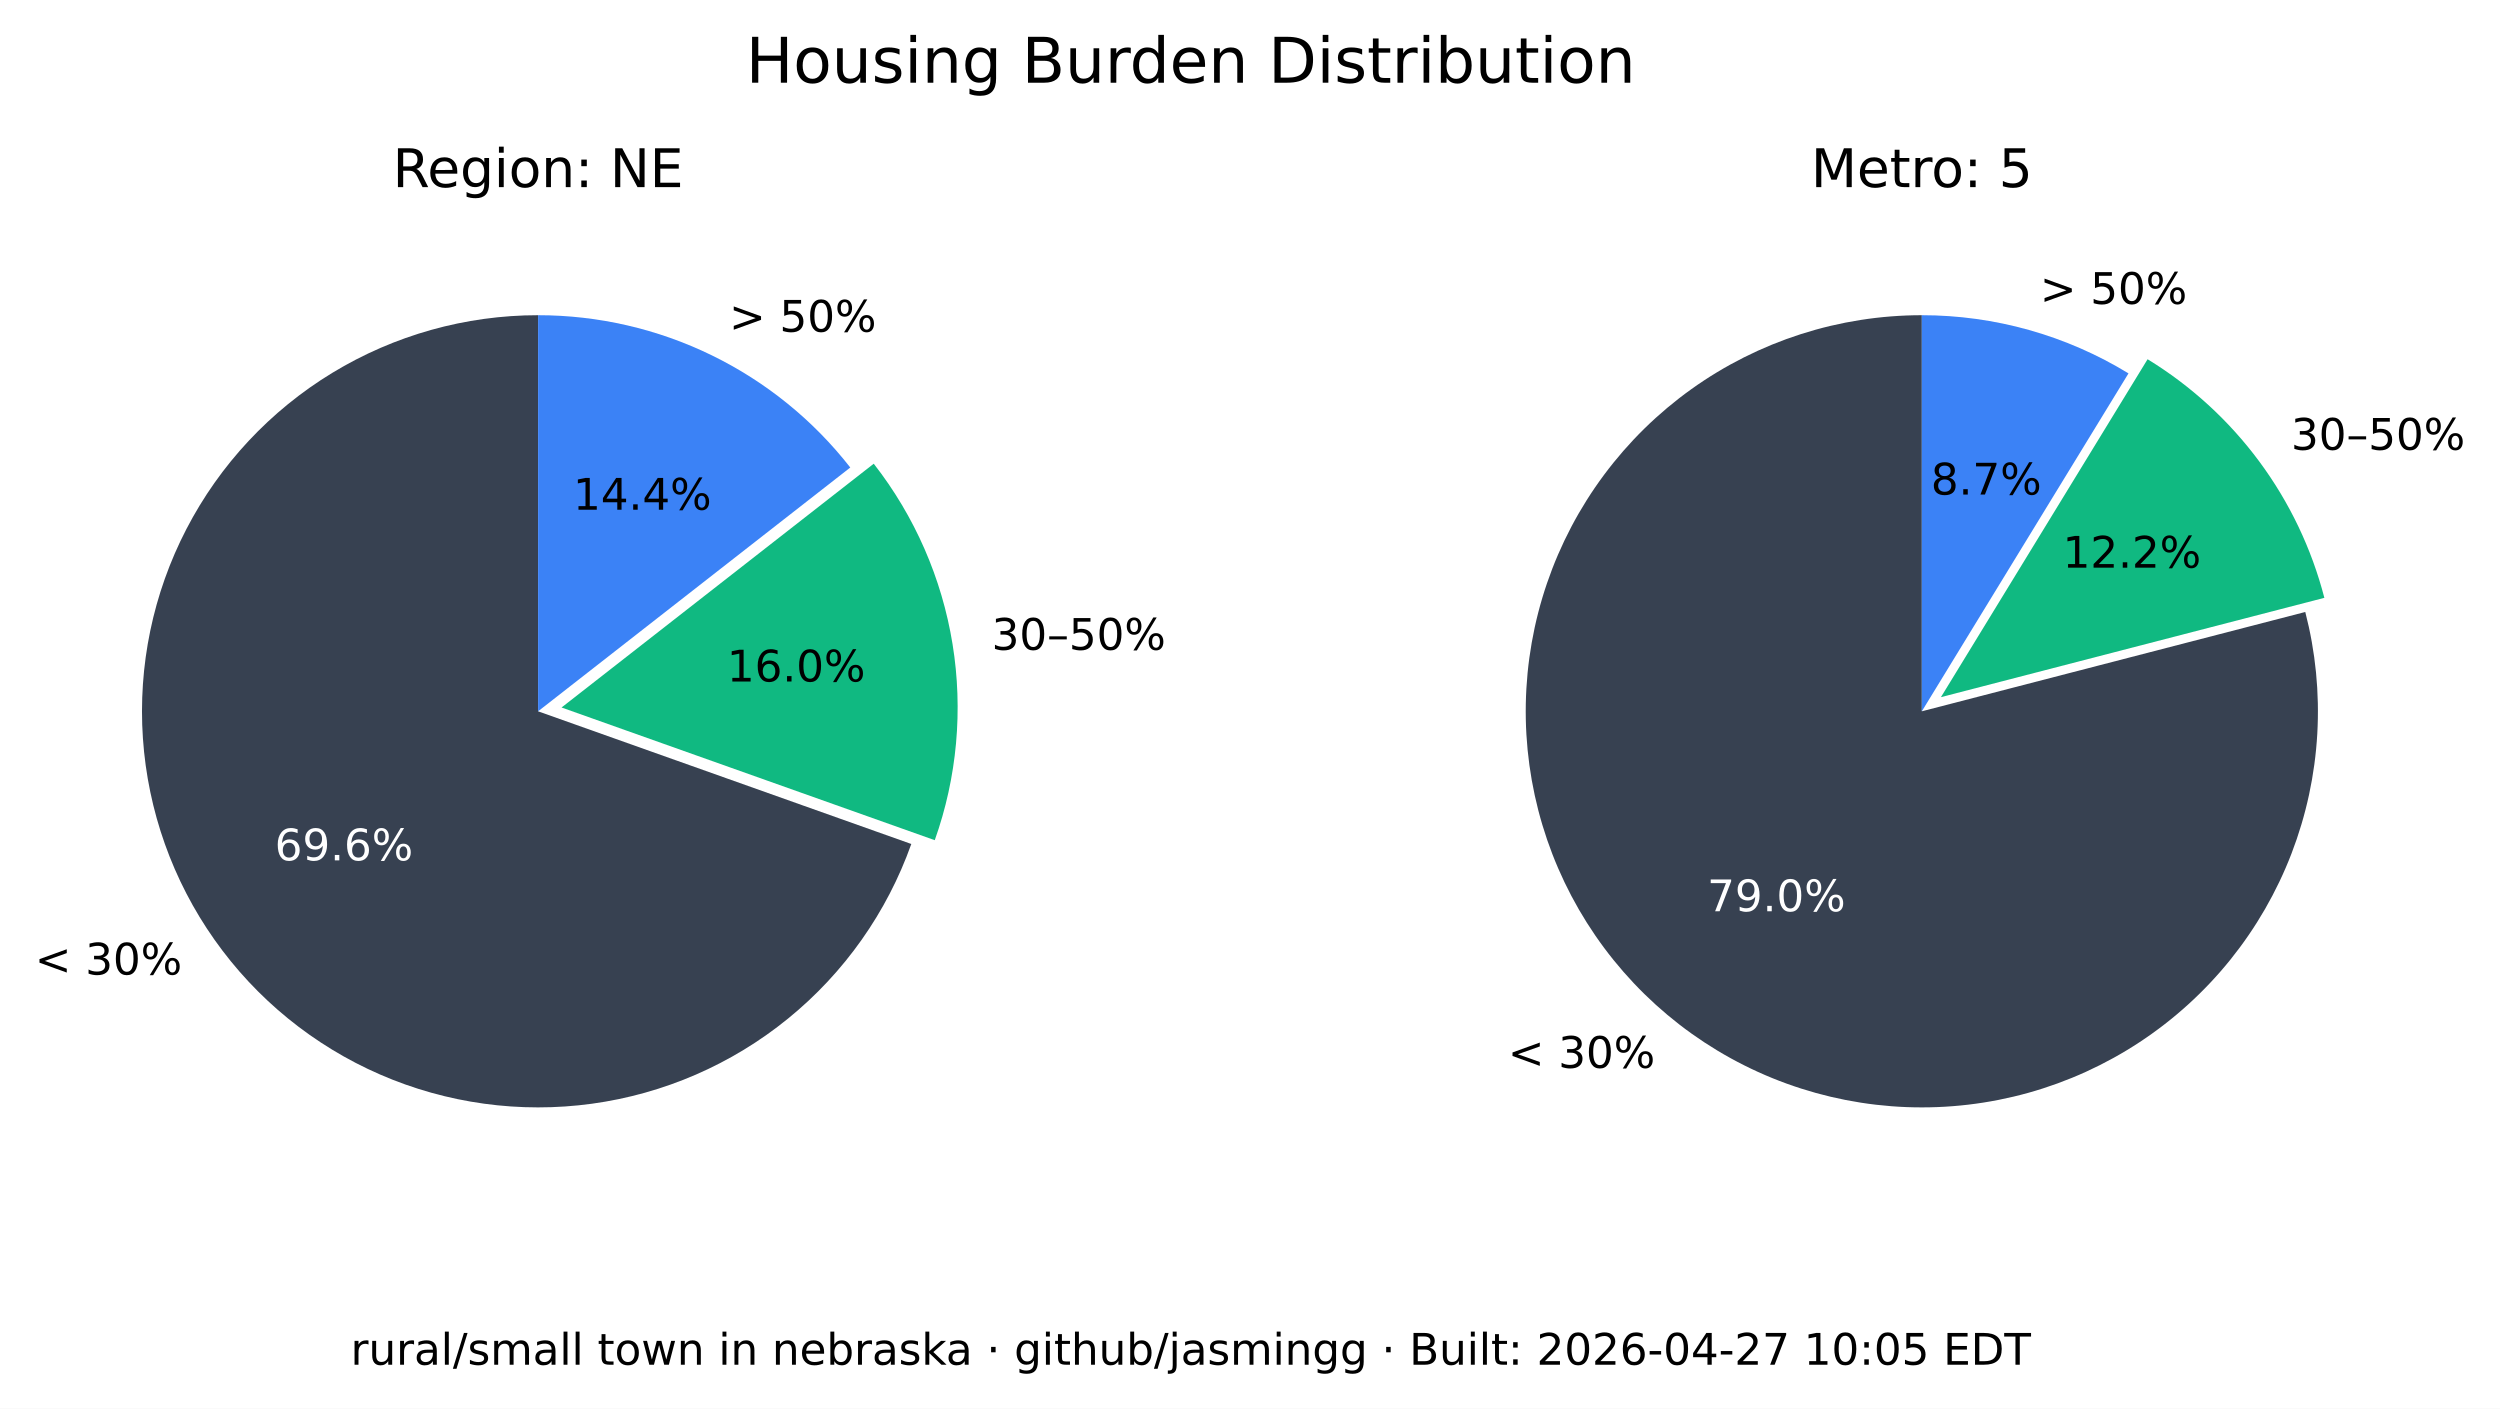
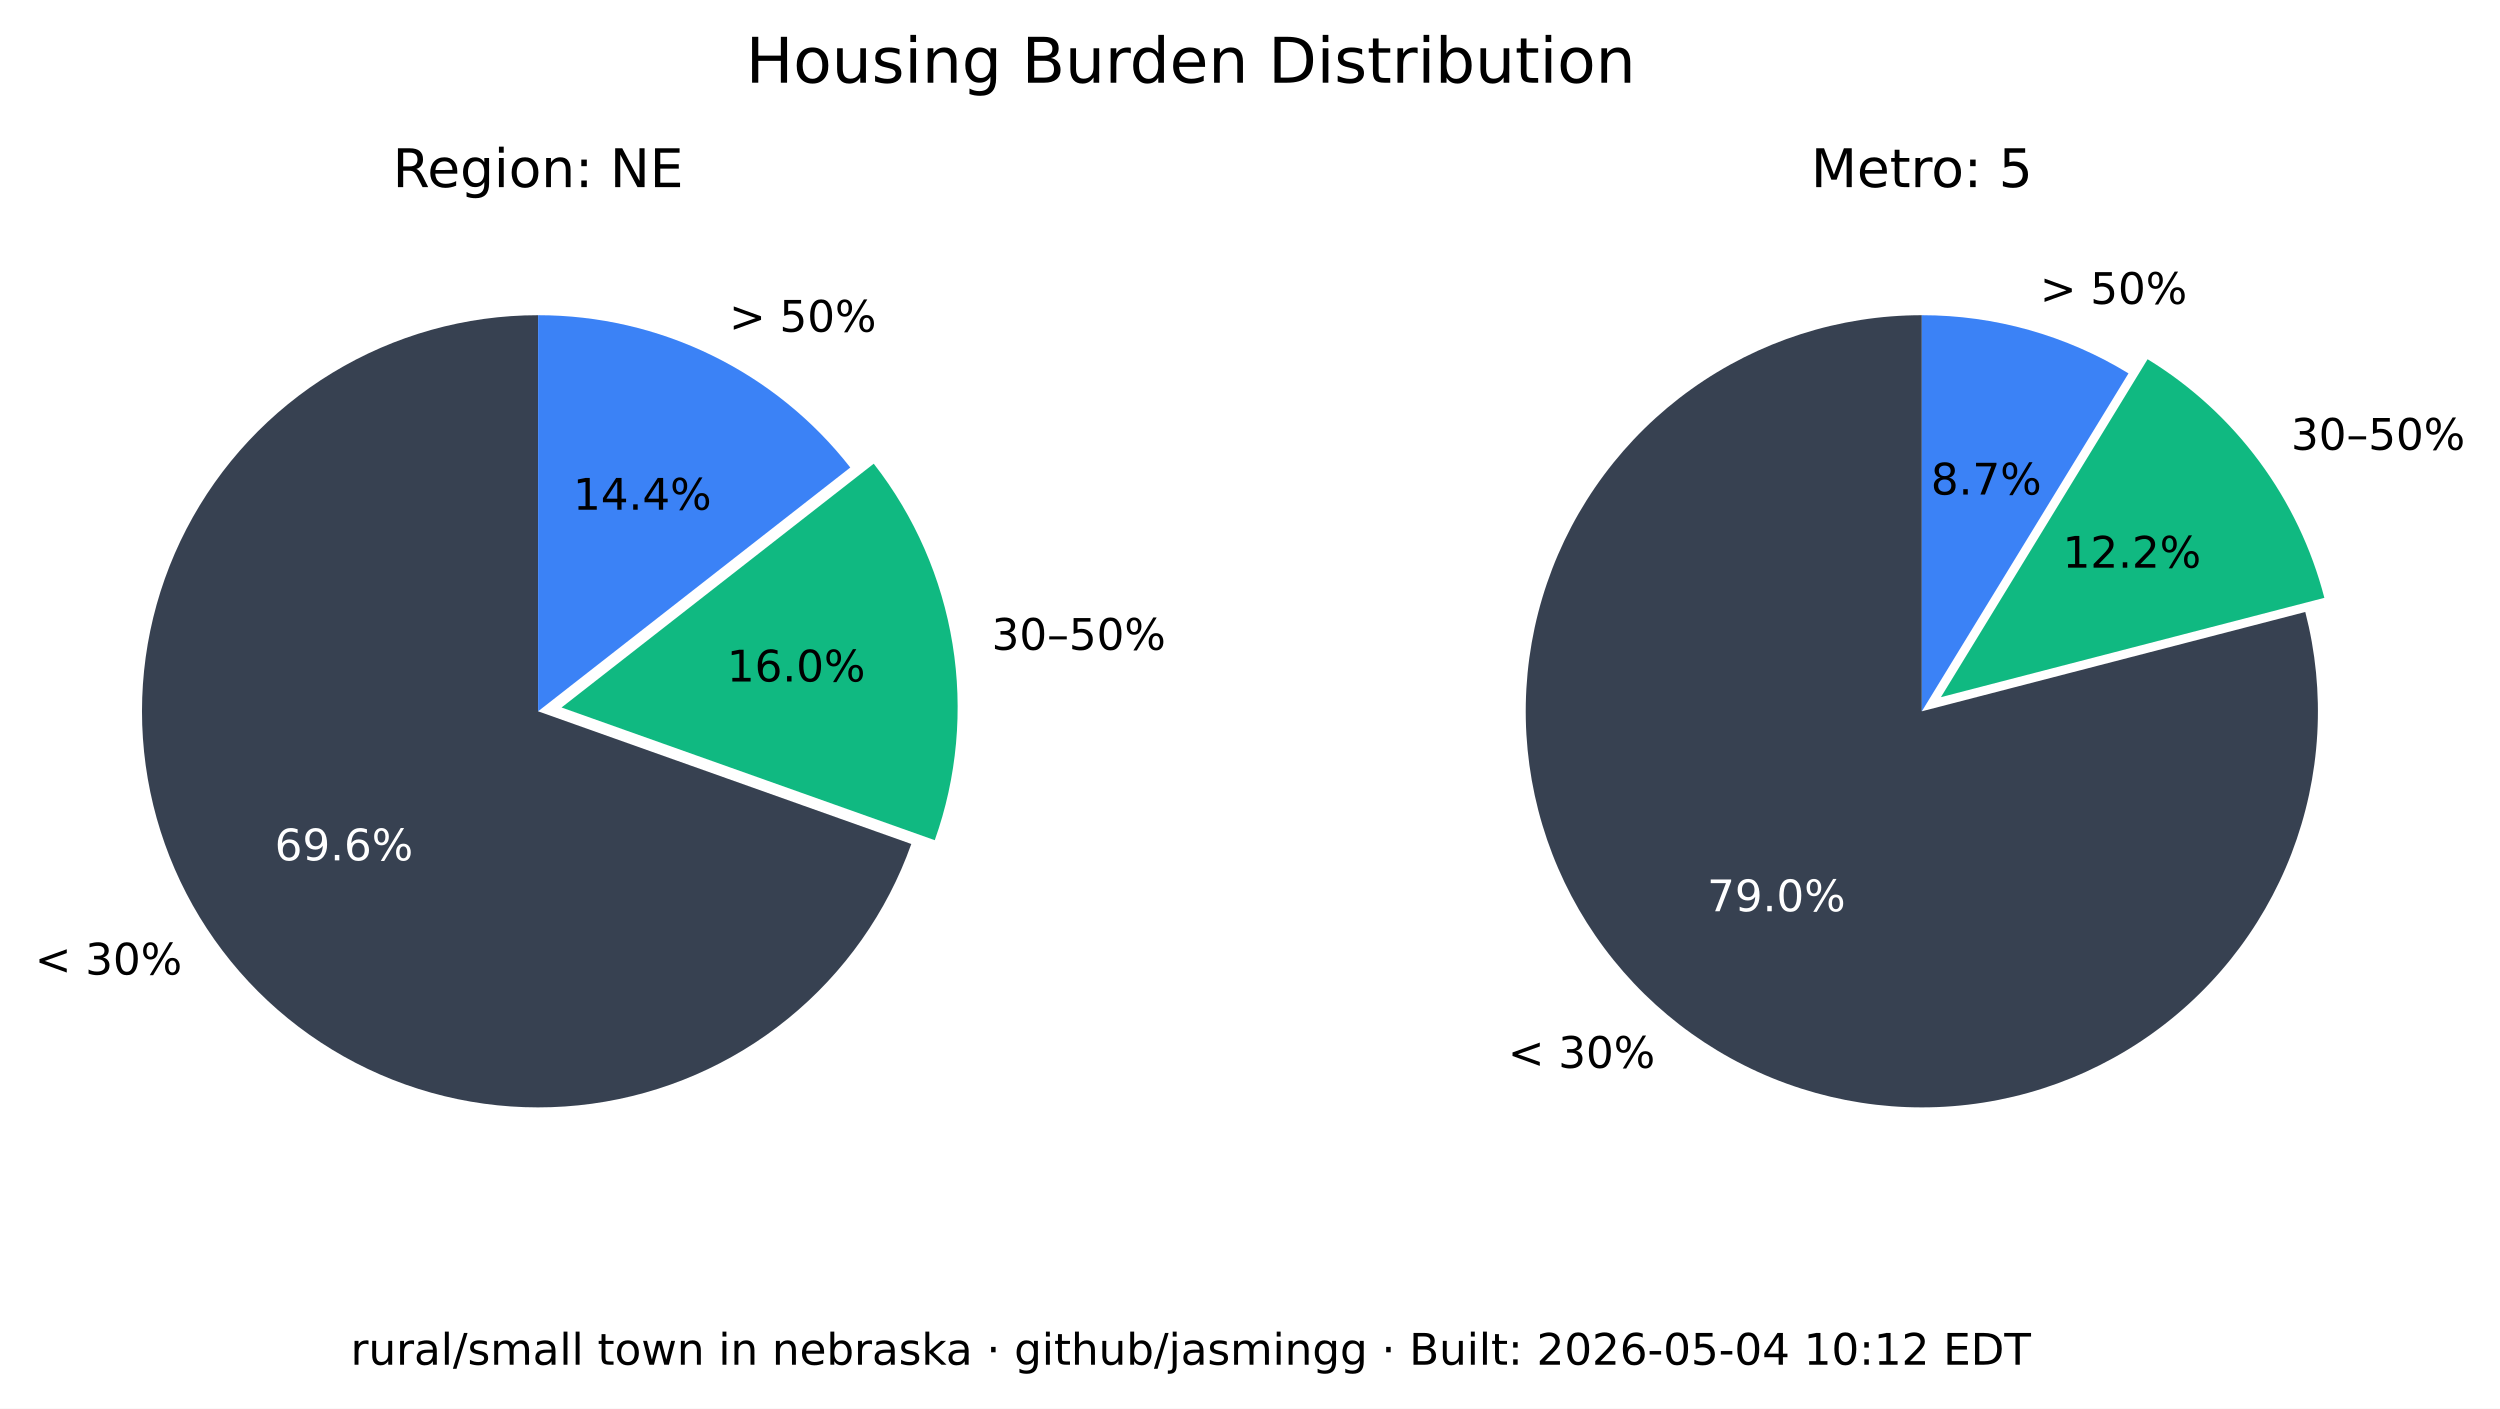
<svg xmlns="http://www.w3.org/2000/svg" xmlns:xlink="http://www.w3.org/1999/xlink" width="516.237pt" height="290.88pt" viewBox="0 0 516.237 290.88" version="1.1">
  <defs>
    <style type="text/css">*{stroke-linejoin: round; stroke-linecap: butt}</style>
  </defs>
  <g id="figure_1">
    <g id="patch_1">
      <path d="M 0 290.88  L 516.237 290.88  L 516.237 0  L 0 0  z " style="fill: #ffffff" />
    </g>
    <g id="axes_1">
      <g id="patch_2">
        <path d="M 111.113 65.088  C 96.125 65.088 81.422 69.208 68.616 76.995  C 55.81 84.782 45.388 95.941 38.492 109.248  C 31.597 122.555 28.489 137.505 29.511 152.458  C 30.533 167.411 35.646 181.799 44.288 194.044  C 52.931 206.289 64.775 215.926 78.521 221.898  C 92.267 227.87 107.394 229.951 122.243 227.911  C 137.091 225.872 151.097 219.79 162.724 210.333  C 174.351 200.875 183.158 188.402 188.179 174.28  L 111.113 146.88  z " style="fill: #374151" />
      </g>
      <g id="patch_3">
        <path d="M 193.023 173.495  C 197.635 160.524 198.898 146.597 196.696 133.008  C 194.493 119.419 188.895 106.604 180.422 95.754  L 115.957 146.095  z " style="fill: #10b981" />
      </g>
      <g id="patch_4">
        <path d="M 175.578 96.539  C 167.929 86.744 158.147 78.82 146.977 73.37  C 135.807 67.921 123.541 65.088 111.113 65.088  L 111.113 146.88  z " style="fill: #3b82f6" />
      </g>
      <g id="matplotlib.axis_1" />
      <g id="matplotlib.axis_2" />
      <g id="text_1">
        <g transform="translate(7.2 201.2435) scale(0.09 -0.09)">
          <defs>
            <path id="DejaVuSans-3c" d="M 4684 3150  L 1459 2003  L 4684 863  L 4684 294  L 678 1747  L 678 2266  L 4684 3719  L 4684 3150  z " transform="scale(0.015625)" />
            <path id="DejaVuSans-20" transform="scale(0.015625)" />
            <path id="DejaVuSans-33" d="M 2597 2516  Q 3050 2419 3304 2112  Q 3559 1806 3559 1356  Q 3559 666 3084 287  Q 2609 -91 1734 -91  Q 1441 -91 1130 -33  Q 819 25 488 141  L 488 750  Q 750 597 1062 519  Q 1375 441 1716 441  Q 2309 441 2620 675  Q 2931 909 2931 1356  Q 2931 1769 2642 2001  Q 2353 2234 1838 2234  L 1294 2234  L 1294 2753  L 1863 2753  Q 2328 2753 2575 2939  Q 2822 3125 2822 3475  Q 2822 3834 2567 4026  Q 2313 4219 1838 4219  Q 1578 4219 1281 4162  Q 984 4106 628 3988  L 628 4550  Q 988 4650 1302 4700  Q 1616 4750 1894 4750  Q 2613 4750 3031 4423  Q 3450 4097 3450 3541  Q 3450 3153 3228 2886  Q 3006 2619 2597 2516  z " transform="scale(0.015625)" />
            <path id="DejaVuSans-30" d="M 2034 4250  Q 1547 4250 1301 3770  Q 1056 3291 1056 2328  Q 1056 1369 1301 889  Q 1547 409 2034 409  Q 2525 409 2770 889  Q 3016 1369 3016 2328  Q 3016 3291 2770 3770  Q 2525 4250 2034 4250  z M 2034 4750  Q 2819 4750 3233 4129  Q 3647 3509 3647 2328  Q 3647 1150 3233 529  Q 2819 -91 2034 -91  Q 1250 -91 836 529  Q 422 1150 422 2328  Q 422 3509 836 4129  Q 1250 4750 2034 4750  z " transform="scale(0.015625)" />
            <path id="DejaVuSans-25" d="M 4653 2053  Q 4381 2053 4226 1822  Q 4072 1591 4072 1178  Q 4072 772 4226 539  Q 4381 306 4653 306  Q 4919 306 5073 539  Q 5228 772 5228 1178  Q 5228 1588 5073 1820  Q 4919 2053 4653 2053  z M 4653 2450  Q 5147 2450 5437 2106  Q 5728 1763 5728 1178  Q 5728 594 5436 251  Q 5144 -91 4653 -91  Q 4153 -91 3862 251  Q 3572 594 3572 1178  Q 3572 1766 3864 2108  Q 4156 2450 4653 2450  z M 1428 4353  Q 1159 4353 1004 4120  Q 850 3888 850 3481  Q 850 3069 1003 2837  Q 1156 2606 1428 2606  Q 1700 2606 1854 2837  Q 2009 3069 2009 3481  Q 2009 3884 1853 4118  Q 1697 4353 1428 4353  z M 4250 4750  L 4750 4750  L 1831 -91  L 1331 -91  L 4250 4750  z M 1428 4750  Q 1922 4750 2215 4408  Q 2509 4066 2509 3481  Q 2509 2891 2217 2550  Q 1925 2209 1428 2209  Q 931 2209 642 2551  Q 353 2894 353 3481  Q 353 4063 643 4406  Q 934 4750 1428 4750  z " transform="scale(0.015625)" />
          </defs>
          <use xlink:href="#DejaVuSans-3c" />
          <use xlink:href="#DejaVuSans-20" x="83.789" />
          <use xlink:href="#DejaVuSans-33" x="115.576" />
          <use xlink:href="#DejaVuSans-30" x="179.199" />
          <use xlink:href="#DejaVuSans-25" x="242.822" />
        </g>
      </g>
      <g id="text_2">
        <g style="fill: #ffffff" transform="translate(56.72298 177.6616) scale(0.09 -0.09)">
          <defs>
            <path id="DejaVuSans-36" d="M 2113 2584  Q 1688 2584 1439 2293  Q 1191 2003 1191 1497  Q 1191 994 1439 701  Q 1688 409 2113 409  Q 2538 409 2786 701  Q 3034 994 3034 1497  Q 3034 2003 2786 2293  Q 2538 2584 2113 2584  z M 3366 4563  L 3366 3988  Q 3128 4100 2886 4159  Q 2644 4219 2406 4219  Q 1781 4219 1451 3797  Q 1122 3375 1075 2522  Q 1259 2794 1537 2939  Q 1816 3084 2150 3084  Q 2853 3084 3261 2657  Q 3669 2231 3669 1497  Q 3669 778 3244 343  Q 2819 -91 2113 -91  Q 1303 -91 875 529  Q 447 1150 447 2328  Q 447 3434 972 4092  Q 1497 4750 2381 4750  Q 2619 4750 2861 4703  Q 3103 4656 3366 4563  z " transform="scale(0.015625)" />
            <path id="DejaVuSans-39" d="M 703 97  L 703 672  Q 941 559 1184 500  Q 1428 441 1663 441  Q 2288 441 2617 861  Q 2947 1281 2994 2138  Q 2813 1869 2534 1725  Q 2256 1581 1919 1581  Q 1219 1581 811 2004  Q 403 2428 403 3163  Q 403 3881 828 4315  Q 1253 4750 1959 4750  Q 2769 4750 3195 4129  Q 3622 3509 3622 2328  Q 3622 1225 3098 567  Q 2575 -91 1691 -91  Q 1453 -91 1209 -44  Q 966 3 703 97  z M 1959 2075  Q 2384 2075 2632 2365  Q 2881 2656 2881 3163  Q 2881 3666 2632 3958  Q 2384 4250 1959 4250  Q 1534 4250 1286 3958  Q 1038 3666 1038 3163  Q 1038 2656 1286 2365  Q 1534 2075 1959 2075  z " transform="scale(0.015625)" />
            <path id="DejaVuSans-2e" d="M 684 794  L 1344 794  L 1344 0  L 684 0  L 684 794  z " transform="scale(0.015625)" />
          </defs>
          <use xlink:href="#DejaVuSans-36" />
          <use xlink:href="#DejaVuSans-39" x="63.623" />
          <use xlink:href="#DejaVuSans-2e" x="127.246" />
          <use xlink:href="#DejaVuSans-36" x="159.033" />
          <use xlink:href="#DejaVuSans-25" x="222.656" />
        </g>
      </g>
      <g id="text_3">
        <g transform="translate(204.7693 134.1829) scale(0.09 -0.09)">
          <defs>
            <path id="DejaVuSans-2013" d="M 313 1978  L 2888 1978  L 2888 1528  L 313 1528  L 313 1978  z " transform="scale(0.015625)" />
            <path id="DejaVuSans-35" d="M 691 4666  L 3169 4666  L 3169 4134  L 1269 4134  L 1269 2991  Q 1406 3038 1543 3061  Q 1681 3084 1819 3084  Q 2600 3084 3056 2656  Q 3513 2228 3513 1497  Q 3513 744 3044 326  Q 2575 -91 1722 -91  Q 1428 -91 1123 -41  Q 819 9 494 109  L 494 744  Q 775 591 1075 516  Q 1375 441 1709 441  Q 2250 441 2565 725  Q 2881 1009 2881 1497  Q 2881 1984 2565 2268  Q 2250 2553 1709 2553  Q 1456 2553 1204 2497  Q 953 2441 691 2322  L 691 4666  z " transform="scale(0.015625)" />
          </defs>
          <use xlink:href="#DejaVuSans-33" />
          <use xlink:href="#DejaVuSans-30" x="63.623" />
          <use xlink:href="#DejaVuSans-2013" x="127.246" />
          <use xlink:href="#DejaVuSans-35" x="177.246" />
          <use xlink:href="#DejaVuSans-30" x="240.869" />
          <use xlink:href="#DejaVuSans-25" x="304.492" />
        </g>
      </g>
      <g id="text_4">
        <g transform="translate(150.105 140.7262) scale(0.09 -0.09)">
          <defs>
            <path id="DejaVuSans-31" d="M 794 531  L 1825 531  L 1825 4091  L 703 3866  L 703 4441  L 1819 4666  L 2450 4666  L 2450 531  L 3481 531  L 3481 0  L 794 0  L 794 531  z " transform="scale(0.015625)" />
          </defs>
          <use xlink:href="#DejaVuSans-31" />
          <use xlink:href="#DejaVuSans-36" x="63.623" />
          <use xlink:href="#DejaVuSans-2e" x="127.246" />
          <use xlink:href="#DejaVuSans-30" x="159.033" />
          <use xlink:href="#DejaVuSans-25" x="222.656" />
        </g>
      </g>
      <g id="text_5">
        <g transform="translate(150.5634 68.50258) scale(0.09 -0.09)">
          <defs>
            <path id="DejaVuSans-3e" d="M 678 3150  L 678 3719  L 4684 2266  L 4684 1747  L 678 294  L 678 863  L 3897 2003  L 678 3150  z " transform="scale(0.015625)" />
          </defs>
          <use xlink:href="#DejaVuSans-3e" />
          <use xlink:href="#DejaVuSans-20" x="83.789" />
          <use xlink:href="#DejaVuSans-35" x="115.576" />
          <use xlink:href="#DejaVuSans-30" x="179.199" />
          <use xlink:href="#DejaVuSans-25" x="242.822" />
        </g>
      </g>
      <g id="text_6">
        <g transform="translate(118.3361 105.2575) scale(0.09 -0.09)">
          <defs>
            <path id="DejaVuSans-34" d="M 2419 4116  L 825 1625  L 2419 1625  L 2419 4116  z M 2253 4666  L 3047 4666  L 3047 1625  L 3713 1625  L 3713 1100  L 3047 1100  L 3047 0  L 2419 0  L 2419 1100  L 313 1100  L 313 1709  L 2253 4666  z " transform="scale(0.015625)" />
          </defs>
          <use xlink:href="#DejaVuSans-31" />
          <use xlink:href="#DejaVuSans-34" x="63.623" />
          <use xlink:href="#DejaVuSans-2e" x="127.246" />
          <use xlink:href="#DejaVuSans-34" x="159.033" />
          <use xlink:href="#DejaVuSans-25" x="222.656" />
        </g>
      </g>
      <g id="text_7">
        <g transform="translate(81.09325 38.64) scale(0.11 -0.11)">
          <defs>
            <path id="DejaVuSans-52" d="M 2841 2188  Q 3044 2119 3236 1894  Q 3428 1669 3622 1275  L 4263 0  L 3584 0  L 2988 1197  Q 2756 1666 2539 1819  Q 2322 1972 1947 1972  L 1259 1972  L 1259 0  L 628 0  L 628 4666  L 2053 4666  Q 2853 4666 3247 4331  Q 3641 3997 3641 3322  Q 3641 2881 3436 2590  Q 3231 2300 2841 2188  z M 1259 4147  L 1259 2491  L 2053 2491  Q 2509 2491 2742 2702  Q 2975 2913 2975 3322  Q 2975 3731 2742 3939  Q 2509 4147 2053 4147  L 1259 4147  z " transform="scale(0.015625)" />
            <path id="DejaVuSans-65" d="M 3597 1894  L 3597 1613  L 953 1613  Q 991 1019 1311 708  Q 1631 397 2203 397  Q 2534 397 2845 478  Q 3156 559 3463 722  L 3463 178  Q 3153 47 2828 -22  Q 2503 -91 2169 -91  Q 1331 -91 842 396  Q 353 884 353 1716  Q 353 2575 817 3079  Q 1281 3584 2069 3584  Q 2775 3584 3186 3129  Q 3597 2675 3597 1894  z M 3022 2063  Q 3016 2534 2758 2815  Q 2500 3097 2075 3097  Q 1594 3097 1305 2825  Q 1016 2553 972 2059  L 3022 2063  z " transform="scale(0.015625)" />
            <path id="DejaVuSans-67" d="M 2906 1791  Q 2906 2416 2648 2759  Q 2391 3103 1925 3103  Q 1463 3103 1205 2759  Q 947 2416 947 1791  Q 947 1169 1205 825  Q 1463 481 1925 481  Q 2391 481 2648 825  Q 2906 1169 2906 1791  z M 3481 434  Q 3481 -459 3084 -895  Q 2688 -1331 1869 -1331  Q 1566 -1331 1297 -1286  Q 1028 -1241 775 -1147  L 775 -588  Q 1028 -725 1275 -790  Q 1522 -856 1778 -856  Q 2344 -856 2625 -561  Q 2906 -266 2906 331  L 2906 616  Q 2728 306 2450 153  Q 2172 0 1784 0  Q 1141 0 747 490  Q 353 981 353 1791  Q 353 2603 747 3093  Q 1141 3584 1784 3584  Q 2172 3584 2450 3431  Q 2728 3278 2906 2969  L 2906 3500  L 3481 3500  L 3481 434  z " transform="scale(0.015625)" />
            <path id="DejaVuSans-69" d="M 603 3500  L 1178 3500  L 1178 0  L 603 0  L 603 3500  z M 603 4863  L 1178 4863  L 1178 4134  L 603 4134  L 603 4863  z " transform="scale(0.015625)" />
            <path id="DejaVuSans-6f" d="M 1959 3097  Q 1497 3097 1228 2736  Q 959 2375 959 1747  Q 959 1119 1226 758  Q 1494 397 1959 397  Q 2419 397 2687 759  Q 2956 1122 2956 1747  Q 2956 2369 2687 2733  Q 2419 3097 1959 3097  z M 1959 3584  Q 2709 3584 3137 3096  Q 3566 2609 3566 1747  Q 3566 888 3137 398  Q 2709 -91 1959 -91  Q 1206 -91 779 398  Q 353 888 353 1747  Q 353 2609 779 3096  Q 1206 3584 1959 3584  z " transform="scale(0.015625)" />
            <path id="DejaVuSans-6e" d="M 3513 2113  L 3513 0  L 2938 0  L 2938 2094  Q 2938 2591 2744 2837  Q 2550 3084 2163 3084  Q 1697 3084 1428 2787  Q 1159 2491 1159 1978  L 1159 0  L 581 0  L 581 3500  L 1159 3500  L 1159 2956  Q 1366 3272 1645 3428  Q 1925 3584 2291 3584  Q 2894 3584 3203 3211  Q 3513 2838 3513 2113  z " transform="scale(0.015625)" />
            <path id="DejaVuSans-3a" d="M 750 794  L 1409 794  L 1409 0  L 750 0  L 750 794  z M 750 3309  L 1409 3309  L 1409 2516  L 750 2516  L 750 3309  z " transform="scale(0.015625)" />
            <path id="DejaVuSans-4e" d="M 628 4666  L 1478 4666  L 3547 763  L 3547 4666  L 4159 4666  L 4159 0  L 3309 0  L 1241 3903  L 1241 0  L 628 0  L 628 4666  z " transform="scale(0.015625)" />
            <path id="DejaVuSans-45" d="M 628 4666  L 3578 4666  L 3578 4134  L 1259 4134  L 1259 2753  L 3481 2753  L 3481 2222  L 1259 2222  L 1259 531  L 3634 531  L 3634 0  L 628 0  L 628 4666  z " transform="scale(0.015625)" />
          </defs>
          <use xlink:href="#DejaVuSans-52" />
          <use xlink:href="#DejaVuSans-65" x="64.982" />
          <use xlink:href="#DejaVuSans-67" x="126.506" />
          <use xlink:href="#DejaVuSans-69" x="189.982" />
          <use xlink:href="#DejaVuSans-6f" x="217.766" />
          <use xlink:href="#DejaVuSans-6e" x="278.947" />
          <use xlink:href="#DejaVuSans-3a" x="342.326" />
          <use xlink:href="#DejaVuSans-20" x="376.018" />
          <use xlink:href="#DejaVuSans-4e" x="407.805" />
          <use xlink:href="#DejaVuSans-45" x="482.609" />
        </g>
      </g>
    </g>
    <g id="axes_2">
      <g id="patch_5">
        <path d="M 396.847 65.088  C 388.369 65.088 379.941 66.406 371.868 68.996  C 363.794 71.585 356.172 75.415 349.275 80.346  C 342.378 85.278 336.289 91.252 331.228 98.054  C 326.166 104.856 322.193 112.404 319.451 120.427  C 316.709 128.45 315.231 136.851 315.07 145.329  C 314.909 153.806 316.068 162.257 318.503 170.378  C 320.939 178.499 324.623 186.193 329.423 193.182  C 334.223 200.171 340.08 206.372 346.785 211.562  C 353.49 216.751 360.962 220.867 368.932 223.761  C 376.901 226.654 385.273 228.292 393.745 228.613  C 402.218 228.935 410.689 227.937 418.855 225.656  C 427.021 223.374 434.783 219.837 441.862 215.17  C 448.941 210.504 455.252 204.765 460.568 198.16  C 465.884 191.554 470.14 184.162 473.185 176.249  C 476.229 168.336 478.025 159.997 478.507 151.532  C 478.989 143.067 478.152 134.578 476.026 126.37  L 396.847 146.88  z " style="fill: #374151" />
      </g>
      <g id="patch_6">
        <path d="M 479.969 123.449  C 477.335 113.277 472.764 103.707 466.509 95.265  C 460.253 86.822 452.429 79.664 443.465 74.181  L 400.791 143.958  z " style="fill: #10b981" />
      </g>
      <g id="patch_7">
        <path d="M 439.522 77.103  C 433.128 73.193 426.228 70.18 419.014 68.149  C 411.8 66.118 404.342 65.088 396.847 65.088  L 396.847 146.88  z " style="fill: #3b82f6" />
      </g>
      <g id="matplotlib.axis_3" />
      <g id="matplotlib.axis_4" />
      <g id="text_8">
        <g transform="translate(311.3733 220.5134) scale(0.09 -0.09)">
          <use xlink:href="#DejaVuSans-3c" />
          <use xlink:href="#DejaVuSans-20" x="83.789" />
          <use xlink:href="#DejaVuSans-33" x="115.576" />
          <use xlink:href="#DejaVuSans-30" x="179.199" />
          <use xlink:href="#DejaVuSans-25" x="242.822" />
        </g>
      </g>
      <g id="text_9">
        <g style="fill: #ffffff" transform="translate(352.515 188.1725) scale(0.09 -0.09)">
          <defs>
            <path id="DejaVuSans-37" d="M 525 4666  L 3525 4666  L 3525 4397  L 1831 0  L 1172 0  L 2766 4134  L 525 4134  L 525 4666  z " transform="scale(0.015625)" />
          </defs>
          <use xlink:href="#DejaVuSans-37" />
          <use xlink:href="#DejaVuSans-39" x="63.623" />
          <use xlink:href="#DejaVuSans-2e" x="127.246" />
          <use xlink:href="#DejaVuSans-30" x="159.033" />
          <use xlink:href="#DejaVuSans-25" x="222.656" />
        </g>
      </g>
      <g id="text_10">
        <g transform="translate(473.0804 92.87884) scale(0.09 -0.09)">
          <use xlink:href="#DejaVuSans-33" />
          <use xlink:href="#DejaVuSans-30" x="63.623" />
          <use xlink:href="#DejaVuSans-2013" x="127.246" />
          <use xlink:href="#DejaVuSans-35" x="177.246" />
          <use xlink:href="#DejaVuSans-30" x="240.869" />
          <use xlink:href="#DejaVuSans-25" x="304.492" />
        </g>
      </g>
      <g id="text_11">
        <g transform="translate(425.9261 117.2257) scale(0.09 -0.09)">
          <defs>
            <path id="DejaVuSans-32" d="M 1228 531  L 3431 531  L 3431 0  L 469 0  L 469 531  Q 828 903 1448 1529  Q 2069 2156 2228 2338  Q 2531 2678 2651 2914  Q 2772 3150 2772 3378  Q 2772 3750 2511 3984  Q 2250 4219 1831 4219  Q 1534 4219 1204 4116  Q 875 4013 500 3803  L 500 4441  Q 881 4594 1212 4672  Q 1544 4750 1819 4750  Q 2544 4750 2975 4387  Q 3406 4025 3406 3419  Q 3406 3131 3298 2873  Q 3191 2616 2906 2266  Q 2828 2175 2409 1742  Q 1991 1309 1228 531  z " transform="scale(0.015625)" />
          </defs>
          <use xlink:href="#DejaVuSans-31" />
          <use xlink:href="#DejaVuSans-32" x="63.623" />
          <use xlink:href="#DejaVuSans-2e" x="127.246" />
          <use xlink:href="#DejaVuSans-32" x="159.033" />
          <use xlink:href="#DejaVuSans-25" x="222.656" />
        </g>
      </g>
      <g id="text_12">
        <g transform="translate(421.2307 62.75934) scale(0.09 -0.09)">
          <use xlink:href="#DejaVuSans-3e" />
          <use xlink:href="#DejaVuSans-20" x="83.789" />
          <use xlink:href="#DejaVuSans-35" x="115.576" />
          <use xlink:href="#DejaVuSans-30" x="179.199" />
          <use xlink:href="#DejaVuSans-25" x="242.822" />
        </g>
      </g>
      <g id="text_13">
        <g transform="translate(398.7153 102.1248) scale(0.09 -0.09)">
          <defs>
            <path id="DejaVuSans-38" d="M 2034 2216  Q 1584 2216 1326 1975  Q 1069 1734 1069 1313  Q 1069 891 1326 650  Q 1584 409 2034 409  Q 2484 409 2743 651  Q 3003 894 3003 1313  Q 3003 1734 2745 1975  Q 2488 2216 2034 2216  z M 1403 2484  Q 997 2584 770 2862  Q 544 3141 544 3541  Q 544 4100 942 4425  Q 1341 4750 2034 4750  Q 2731 4750 3128 4425  Q 3525 4100 3525 3541  Q 3525 3141 3298 2862  Q 3072 2584 2669 2484  Q 3125 2378 3379 2068  Q 3634 1759 3634 1313  Q 3634 634 3220 271  Q 2806 -91 2034 -91  Q 1263 -91 848 271  Q 434 634 434 1313  Q 434 1759 690 2068  Q 947 2378 1403 2484  z M 1172 3481  Q 1172 3119 1398 2916  Q 1625 2713 2034 2713  Q 2441 2713 2670 2916  Q 2900 3119 2900 3481  Q 2900 3844 2670 4047  Q 2441 4250 2034 4250  Q 1625 4250 1398 4047  Q 1172 3844 1172 3481  z " transform="scale(0.015625)" />
          </defs>
          <use xlink:href="#DejaVuSans-38" />
          <use xlink:href="#DejaVuSans-2e" x="63.623" />
          <use xlink:href="#DejaVuSans-37" x="95.41" />
          <use xlink:href="#DejaVuSans-25" x="159.033" />
        </g>
      </g>
      <g id="text_14">
        <g transform="translate(373.9588 38.64) scale(0.11 -0.11)">
          <defs>
            <path id="DejaVuSans-4d" d="M 628 4666  L 1569 4666  L 2759 1491  L 3956 4666  L 4897 4666  L 4897 0  L 4281 0  L 4281 4097  L 3078 897  L 2444 897  L 1241 4097  L 1241 0  L 628 0  L 628 4666  z " transform="scale(0.015625)" />
            <path id="DejaVuSans-74" d="M 1172 4494  L 1172 3500  L 2356 3500  L 2356 3053  L 1172 3053  L 1172 1153  Q 1172 725 1289 603  Q 1406 481 1766 481  L 2356 481  L 2356 0  L 1766 0  Q 1100 0 847 248  Q 594 497 594 1153  L 594 3053  L 172 3053  L 172 3500  L 594 3500  L 594 4494  L 1172 4494  z " transform="scale(0.015625)" />
            <path id="DejaVuSans-72" d="M 2631 2963  Q 2534 3019 2420 3045  Q 2306 3072 2169 3072  Q 1681 3072 1420 2755  Q 1159 2438 1159 1844  L 1159 0  L 581 0  L 581 3500  L 1159 3500  L 1159 2956  Q 1341 3275 1631 3429  Q 1922 3584 2338 3584  Q 2397 3584 2469 3576  Q 2541 3569 2628 3553  L 2631 2963  z " transform="scale(0.015625)" />
          </defs>
          <use xlink:href="#DejaVuSans-4d" />
          <use xlink:href="#DejaVuSans-65" x="86.279" />
          <use xlink:href="#DejaVuSans-74" x="147.803" />
          <use xlink:href="#DejaVuSans-72" x="187.012" />
          <use xlink:href="#DejaVuSans-6f" x="225.875" />
          <use xlink:href="#DejaVuSans-3a" x="287.057" />
          <use xlink:href="#DejaVuSans-20" x="320.748" />
          <use xlink:href="#DejaVuSans-35" x="352.535" />
        </g>
      </g>
    </g>
    <g id="text_15">
      <g transform="translate(154.024 17.07797) scale(0.13 -0.13)">
        <defs>
          <path id="DejaVuSans-48" d="M 628 4666  L 1259 4666  L 1259 2753  L 3553 2753  L 3553 4666  L 4184 4666  L 4184 0  L 3553 0  L 3553 2222  L 1259 2222  L 1259 0  L 628 0  L 628 4666  z " transform="scale(0.015625)" />
          <path id="DejaVuSans-75" d="M 544 1381  L 544 3500  L 1119 3500  L 1119 1403  Q 1119 906 1312 657  Q 1506 409 1894 409  Q 2359 409 2629 706  Q 2900 1003 2900 1516  L 2900 3500  L 3475 3500  L 3475 0  L 2900 0  L 2900 538  Q 2691 219 2414 64  Q 2138 -91 1772 -91  Q 1169 -91 856 284  Q 544 659 544 1381  z M 1991 3584  L 1991 3584  z " transform="scale(0.015625)" />
          <path id="DejaVuSans-73" d="M 2834 3397  L 2834 2853  Q 2591 2978 2328 3040  Q 2066 3103 1784 3103  Q 1356 3103 1142 2972  Q 928 2841 928 2578  Q 928 2378 1081 2264  Q 1234 2150 1697 2047  L 1894 2003  Q 2506 1872 2764 1633  Q 3022 1394 3022 966  Q 3022 478 2636 193  Q 2250 -91 1575 -91  Q 1294 -91 989 -36  Q 684 19 347 128  L 347 722  Q 666 556 975 473  Q 1284 391 1588 391  Q 1994 391 2212 530  Q 2431 669 2431 922  Q 2431 1156 2273 1281  Q 2116 1406 1581 1522  L 1381 1569  Q 847 1681 609 1914  Q 372 2147 372 2553  Q 372 3047 722 3315  Q 1072 3584 1716 3584  Q 2034 3584 2315 3537  Q 2597 3491 2834 3397  z " transform="scale(0.015625)" />
          <path id="DejaVuSans-42" d="M 1259 2228  L 1259 519  L 2272 519  Q 2781 519 3026 730  Q 3272 941 3272 1375  Q 3272 1813 3026 2020  Q 2781 2228 2272 2228  L 1259 2228  z M 1259 4147  L 1259 2741  L 2194 2741  Q 2656 2741 2882 2914  Q 3109 3088 3109 3444  Q 3109 3797 2882 3972  Q 2656 4147 2194 4147  L 1259 4147  z M 628 4666  L 2241 4666  Q 2963 4666 3353 4366  Q 3744 4066 3744 3513  Q 3744 3084 3544 2831  Q 3344 2578 2956 2516  Q 3422 2416 3680 2098  Q 3938 1781 3938 1306  Q 3938 681 3513 340  Q 3088 0 2303 0  L 628 0  L 628 4666  z " transform="scale(0.015625)" />
          <path id="DejaVuSans-64" d="M 2906 2969  L 2906 4863  L 3481 4863  L 3481 0  L 2906 0  L 2906 525  Q 2725 213 2448 61  Q 2172 -91 1784 -91  Q 1150 -91 751 415  Q 353 922 353 1747  Q 353 2572 751 3078  Q 1150 3584 1784 3584  Q 2172 3584 2448 3432  Q 2725 3281 2906 2969  z M 947 1747  Q 947 1113 1208 752  Q 1469 391 1925 391  Q 2381 391 2643 752  Q 2906 1113 2906 1747  Q 2906 2381 2643 2742  Q 2381 3103 1925 3103  Q 1469 3103 1208 2742  Q 947 2381 947 1747  z " transform="scale(0.015625)" />
          <path id="DejaVuSans-44" d="M 1259 4147  L 1259 519  L 2022 519  Q 2988 519 3436 956  Q 3884 1394 3884 2338  Q 3884 3275 3436 3711  Q 2988 4147 2022 4147  L 1259 4147  z M 628 4666  L 1925 4666  Q 3281 4666 3915 4102  Q 4550 3538 4550 2338  Q 4550 1131 3912 565  Q 3275 0 1925 0  L 628 0  L 628 4666  z " transform="scale(0.015625)" />
          <path id="DejaVuSans-62" d="M 3116 1747  Q 3116 2381 2855 2742  Q 2594 3103 2138 3103  Q 1681 3103 1420 2742  Q 1159 2381 1159 1747  Q 1159 1113 1420 752  Q 1681 391 2138 391  Q 2594 391 2855 752  Q 3116 1113 3116 1747  z M 1159 2969  Q 1341 3281 1617 3432  Q 1894 3584 2278 3584  Q 2916 3584 3314 3078  Q 3713 2572 3713 1747  Q 3713 922 3314 415  Q 2916 -91 2278 -91  Q 1894 -91 1617 61  Q 1341 213 1159 525  L 1159 0  L 581 0  L 581 4863  L 1159 4863  L 1159 2969  z " transform="scale(0.015625)" />
        </defs>
        <use xlink:href="#DejaVuSans-48" />
        <use xlink:href="#DejaVuSans-6f" x="75.195" />
        <use xlink:href="#DejaVuSans-75" x="136.377" />
        <use xlink:href="#DejaVuSans-73" x="199.756" />
        <use xlink:href="#DejaVuSans-69" x="251.855" />
        <use xlink:href="#DejaVuSans-6e" x="279.639" />
        <use xlink:href="#DejaVuSans-67" x="343.018" />
        <use xlink:href="#DejaVuSans-20" x="406.494" />
        <use xlink:href="#DejaVuSans-42" x="438.281" />
        <use xlink:href="#DejaVuSans-75" x="506.885" />
        <use xlink:href="#DejaVuSans-72" x="570.264" />
        <use xlink:href="#DejaVuSans-64" x="609.627" />
        <use xlink:href="#DejaVuSans-65" x="673.104" />
        <use xlink:href="#DejaVuSans-6e" x="734.627" />
        <use xlink:href="#DejaVuSans-20" x="798.006" />
        <use xlink:href="#DejaVuSans-44" x="829.793" />
        <use xlink:href="#DejaVuSans-69" x="906.795" />
        <use xlink:href="#DejaVuSans-73" x="934.578" />
        <use xlink:href="#DejaVuSans-74" x="986.678" />
        <use xlink:href="#DejaVuSans-72" x="1025.887" />
        <use xlink:href="#DejaVuSans-69" x="1067" />
        <use xlink:href="#DejaVuSans-62" x="1094.783" />
        <use xlink:href="#DejaVuSans-75" x="1158.26" />
        <use xlink:href="#DejaVuSans-74" x="1221.639" />
        <use xlink:href="#DejaVuSans-69" x="1260.848" />
        <use xlink:href="#DejaVuSans-6f" x="1288.631" />
        <use xlink:href="#DejaVuSans-6e" x="1349.812" />
      </g>
    </g>
    <g id="text_16">
      <g transform="translate(72.39604 281.8083) scale(0.09 -0.09)">
        <defs>
          <path id="DejaVuSans-61" d="M 2194 1759  Q 1497 1759 1228 1600  Q 959 1441 959 1056  Q 959 750 1161 570  Q 1363 391 1709 391  Q 2188 391 2477 730  Q 2766 1069 2766 1631  L 2766 1759  L 2194 1759  z M 3341 1997  L 3341 0  L 2766 0  L 2766 531  Q 2569 213 2275 61  Q 1981 -91 1556 -91  Q 1019 -91 701 211  Q 384 513 384 1019  Q 384 1609 779 1909  Q 1175 2209 1959 2209  L 2766 2209  L 2766 2266  Q 2766 2663 2505 2880  Q 2244 3097 1772 3097  Q 1472 3097 1187 3025  Q 903 2953 641 2809  L 641 3341  Q 956 3463 1253 3523  Q 1550 3584 1831 3584  Q 2591 3584 2966 3190  Q 3341 2797 3341 1997  z " transform="scale(0.015625)" />
          <path id="DejaVuSans-6c" d="M 603 4863  L 1178 4863  L 1178 0  L 603 0  L 603 4863  z " transform="scale(0.015625)" />
          <path id="DejaVuSans-2f" d="M 1625 4666  L 2156 4666  L 531 -594  L 0 -594  L 1625 4666  z " transform="scale(0.015625)" />
          <path id="DejaVuSans-6d" d="M 3328 2828  Q 3544 3216 3844 3400  Q 4144 3584 4550 3584  Q 5097 3584 5394 3201  Q 5691 2819 5691 2113  L 5691 0  L 5113 0  L 5113 2094  Q 5113 2597 4934 2840  Q 4756 3084 4391 3084  Q 3944 3084 3684 2787  Q 3425 2491 3425 1978  L 3425 0  L 2847 0  L 2847 2094  Q 2847 2600 2669 2842  Q 2491 3084 2119 3084  Q 1678 3084 1418 2786  Q 1159 2488 1159 1978  L 1159 0  L 581 0  L 581 3500  L 1159 3500  L 1159 2956  Q 1356 3278 1631 3431  Q 1906 3584 2284 3584  Q 2666 3584 2933 3390  Q 3200 3197 3328 2828  z " transform="scale(0.015625)" />
          <path id="DejaVuSans-77" d="M 269 3500  L 844 3500  L 1563 769  L 2278 3500  L 2956 3500  L 3675 769  L 4391 3500  L 4966 3500  L 4050 0  L 3372 0  L 2619 2869  L 1863 0  L 1184 0  L 269 3500  z " transform="scale(0.015625)" />
          <path id="DejaVuSans-6b" d="M 581 4863  L 1159 4863  L 1159 1991  L 2875 3500  L 3609 3500  L 1753 1863  L 3688 0  L 2938 0  L 1159 1709  L 1159 0  L 581 0  L 581 4863  z " transform="scale(0.015625)" />
          <path id="DejaVuSans-b7" d="M 684 2619  L 1344 2619  L 1344 1825  L 684 1825  L 684 2619  z " transform="scale(0.015625)" />
          <path id="DejaVuSans-68" d="M 3513 2113  L 3513 0  L 2938 0  L 2938 2094  Q 2938 2591 2744 2837  Q 2550 3084 2163 3084  Q 1697 3084 1428 2787  Q 1159 2491 1159 1978  L 1159 0  L 581 0  L 581 4863  L 1159 4863  L 1159 2956  Q 1366 3272 1645 3428  Q 1925 3584 2291 3584  Q 2894 3584 3203 3211  Q 3513 2838 3513 2113  z " transform="scale(0.015625)" />
          <path id="DejaVuSans-6a" d="M 603 3500  L 1178 3500  L 1178 -63  Q 1178 -731 923 -1031  Q 669 -1331 103 -1331  L -116 -1331  L -116 -844  L 38 -844  Q 366 -844 484 -692  Q 603 -541 603 -63  L 603 3500  z M 603 4863  L 1178 4863  L 1178 4134  L 603 4134  L 603 4863  z " transform="scale(0.015625)" />
          <path id="DejaVuSans-2d" d="M 313 2009  L 1997 2009  L 1997 1497  L 313 1497  L 313 2009  z " transform="scale(0.015625)" />
          <path id="DejaVuSans-54" d="M -19 4666  L 3928 4666  L 3928 4134  L 2272 4134  L 2272 0  L 1638 0  L 1638 4134  L -19 4134  L -19 4666  z " transform="scale(0.015625)" />
        </defs>
        <use xlink:href="#DejaVuSans-72" />
        <use xlink:href="#DejaVuSans-75" x="41.113" />
        <use xlink:href="#DejaVuSans-72" x="104.492" />
        <use xlink:href="#DejaVuSans-61" x="145.605" />
        <use xlink:href="#DejaVuSans-6c" x="206.885" />
        <use xlink:href="#DejaVuSans-2f" x="234.668" />
        <use xlink:href="#DejaVuSans-73" x="268.359" />
        <use xlink:href="#DejaVuSans-6d" x="320.459" />
        <use xlink:href="#DejaVuSans-61" x="417.871" />
        <use xlink:href="#DejaVuSans-6c" x="479.15" />
        <use xlink:href="#DejaVuSans-6c" x="506.934" />
        <use xlink:href="#DejaVuSans-20" x="534.717" />
        <use xlink:href="#DejaVuSans-74" x="566.504" />
        <use xlink:href="#DejaVuSans-6f" x="605.713" />
        <use xlink:href="#DejaVuSans-77" x="666.895" />
        <use xlink:href="#DejaVuSans-6e" x="748.682" />
        <use xlink:href="#DejaVuSans-20" x="812.061" />
        <use xlink:href="#DejaVuSans-69" x="843.848" />
        <use xlink:href="#DejaVuSans-6e" x="871.631" />
        <use xlink:href="#DejaVuSans-20" x="935.01" />
        <use xlink:href="#DejaVuSans-6e" x="966.797" />
        <use xlink:href="#DejaVuSans-65" x="1030.176" />
        <use xlink:href="#DejaVuSans-62" x="1091.699" />
        <use xlink:href="#DejaVuSans-72" x="1155.176" />
        <use xlink:href="#DejaVuSans-61" x="1196.289" />
        <use xlink:href="#DejaVuSans-73" x="1257.568" />
        <use xlink:href="#DejaVuSans-6b" x="1309.668" />
        <use xlink:href="#DejaVuSans-61" x="1365.828" />
        <use xlink:href="#DejaVuSans-20" x="1427.107" />
        <use xlink:href="#DejaVuSans-b7" x="1458.895" />
        <use xlink:href="#DejaVuSans-20" x="1490.682" />
        <use xlink:href="#DejaVuSans-67" x="1522.469" />
        <use xlink:href="#DejaVuSans-69" x="1585.945" />
        <use xlink:href="#DejaVuSans-74" x="1613.729" />
        <use xlink:href="#DejaVuSans-68" x="1652.938" />
        <use xlink:href="#DejaVuSans-75" x="1716.316" />
        <use xlink:href="#DejaVuSans-62" x="1779.695" />
        <use xlink:href="#DejaVuSans-2f" x="1843.172" />
        <use xlink:href="#DejaVuSans-6a" x="1876.863" />
        <use xlink:href="#DejaVuSans-61" x="1904.646" />
        <use xlink:href="#DejaVuSans-73" x="1965.926" />
        <use xlink:href="#DejaVuSans-6d" x="2018.025" />
        <use xlink:href="#DejaVuSans-69" x="2115.438" />
        <use xlink:href="#DejaVuSans-6e" x="2143.221" />
        <use xlink:href="#DejaVuSans-67" x="2206.6" />
        <use xlink:href="#DejaVuSans-67" x="2270.076" />
        <use xlink:href="#DejaVuSans-20" x="2333.553" />
        <use xlink:href="#DejaVuSans-b7" x="2365.34" />
        <use xlink:href="#DejaVuSans-20" x="2397.127" />
        <use xlink:href="#DejaVuSans-42" x="2428.914" />
        <use xlink:href="#DejaVuSans-75" x="2497.518" />
        <use xlink:href="#DejaVuSans-69" x="2560.896" />
        <use xlink:href="#DejaVuSans-6c" x="2588.68" />
        <use xlink:href="#DejaVuSans-74" x="2616.463" />
        <use xlink:href="#DejaVuSans-3a" x="2655.672" />
        <use xlink:href="#DejaVuSans-20" x="2689.363" />
        <use xlink:href="#DejaVuSans-32" x="2721.15" />
        <use xlink:href="#DejaVuSans-30" x="2784.773" />
        <use xlink:href="#DejaVuSans-32" x="2848.396" />
        <use xlink:href="#DejaVuSans-36" x="2912.02" />
        <use xlink:href="#DejaVuSans-2d" x="2975.643" />
        <use xlink:href="#DejaVuSans-30" x="3011.727" />
-         <use xlink:href="#DejaVuSans-34" x="3075.35" />
+         <use xlink:href="#DejaVuSans-35" x="3075.35" />
        <use xlink:href="#DejaVuSans-2d" x="3138.973" />
-         <use xlink:href="#DejaVuSans-32" x="3175.057" />
-         <use xlink:href="#DejaVuSans-37" x="3238.68" />
+         <use xlink:href="#DejaVuSans-30" x="3175.057" />
+         <use xlink:href="#DejaVuSans-34" x="3238.68" />
        <use xlink:href="#DejaVuSans-20" x="3302.303" />
        <use xlink:href="#DejaVuSans-31" x="3334.09" />
        <use xlink:href="#DejaVuSans-30" x="3397.713" />
        <use xlink:href="#DejaVuSans-3a" x="3461.336" />
-         <use xlink:href="#DejaVuSans-30" x="3495.027" />
-         <use xlink:href="#DejaVuSans-35" x="3558.65" />
+         <use xlink:href="#DejaVuSans-31" x="3495.027" />
+         <use xlink:href="#DejaVuSans-32" x="3558.65" />
        <use xlink:href="#DejaVuSans-20" x="3622.273" />
        <use xlink:href="#DejaVuSans-45" x="3654.061" />
        <use xlink:href="#DejaVuSans-44" x="3717.244" />
        <use xlink:href="#DejaVuSans-54" x="3794.246" />
      </g>
    </g>
  </g>
</svg>
